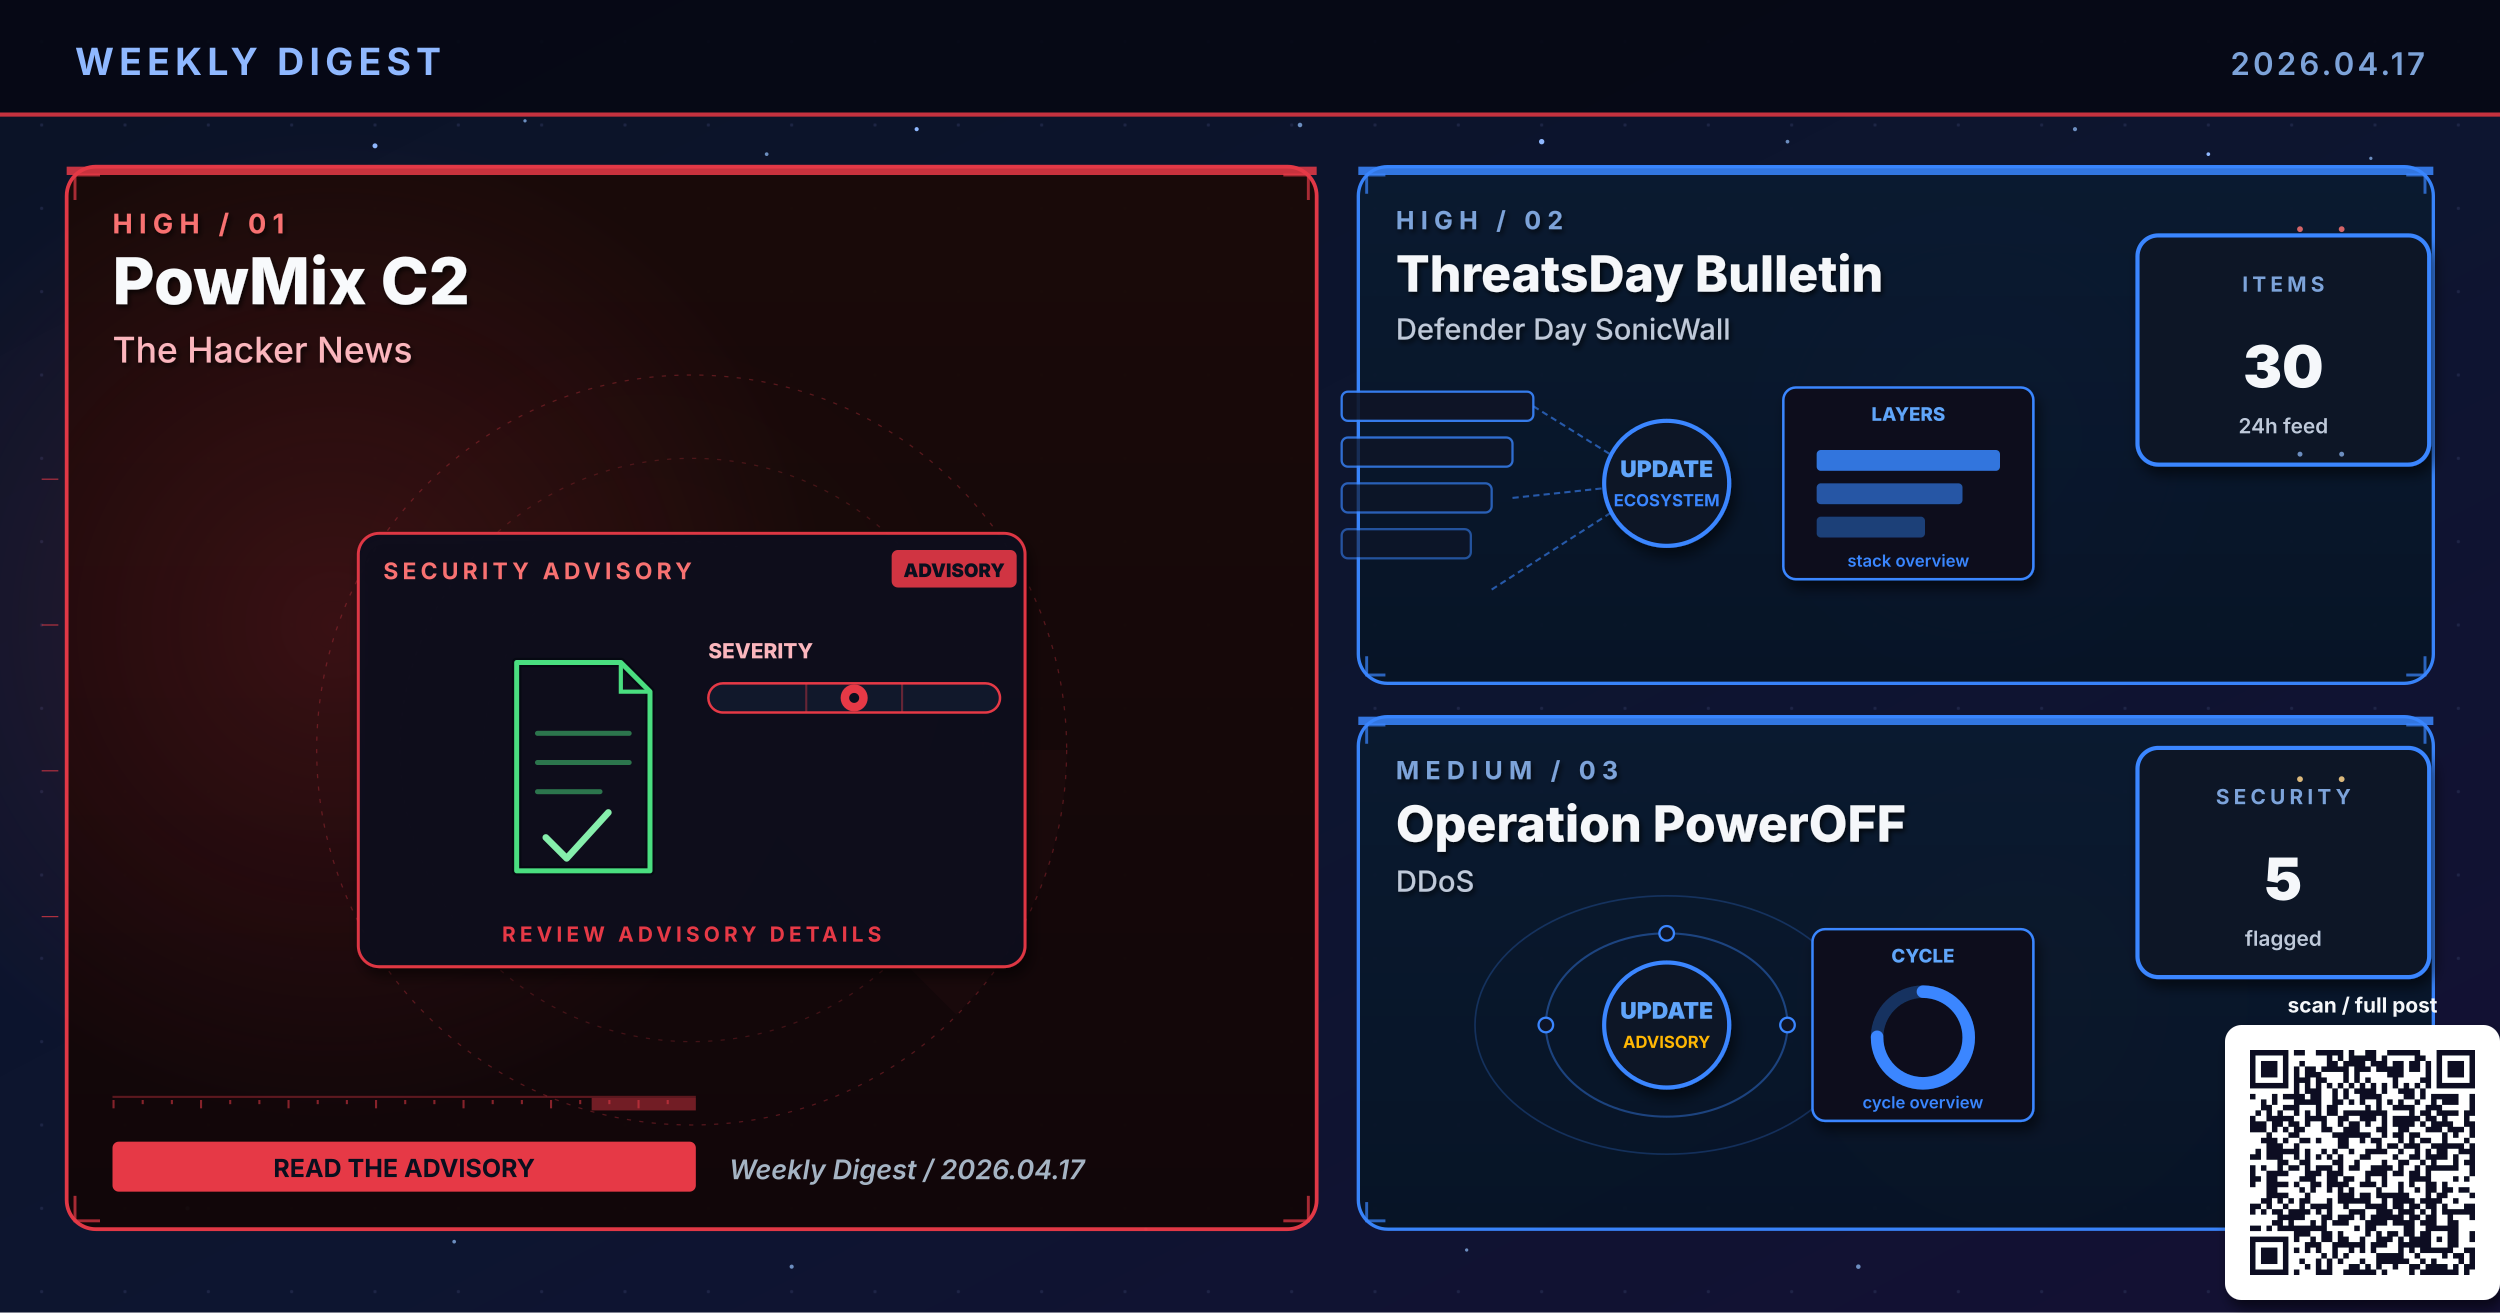
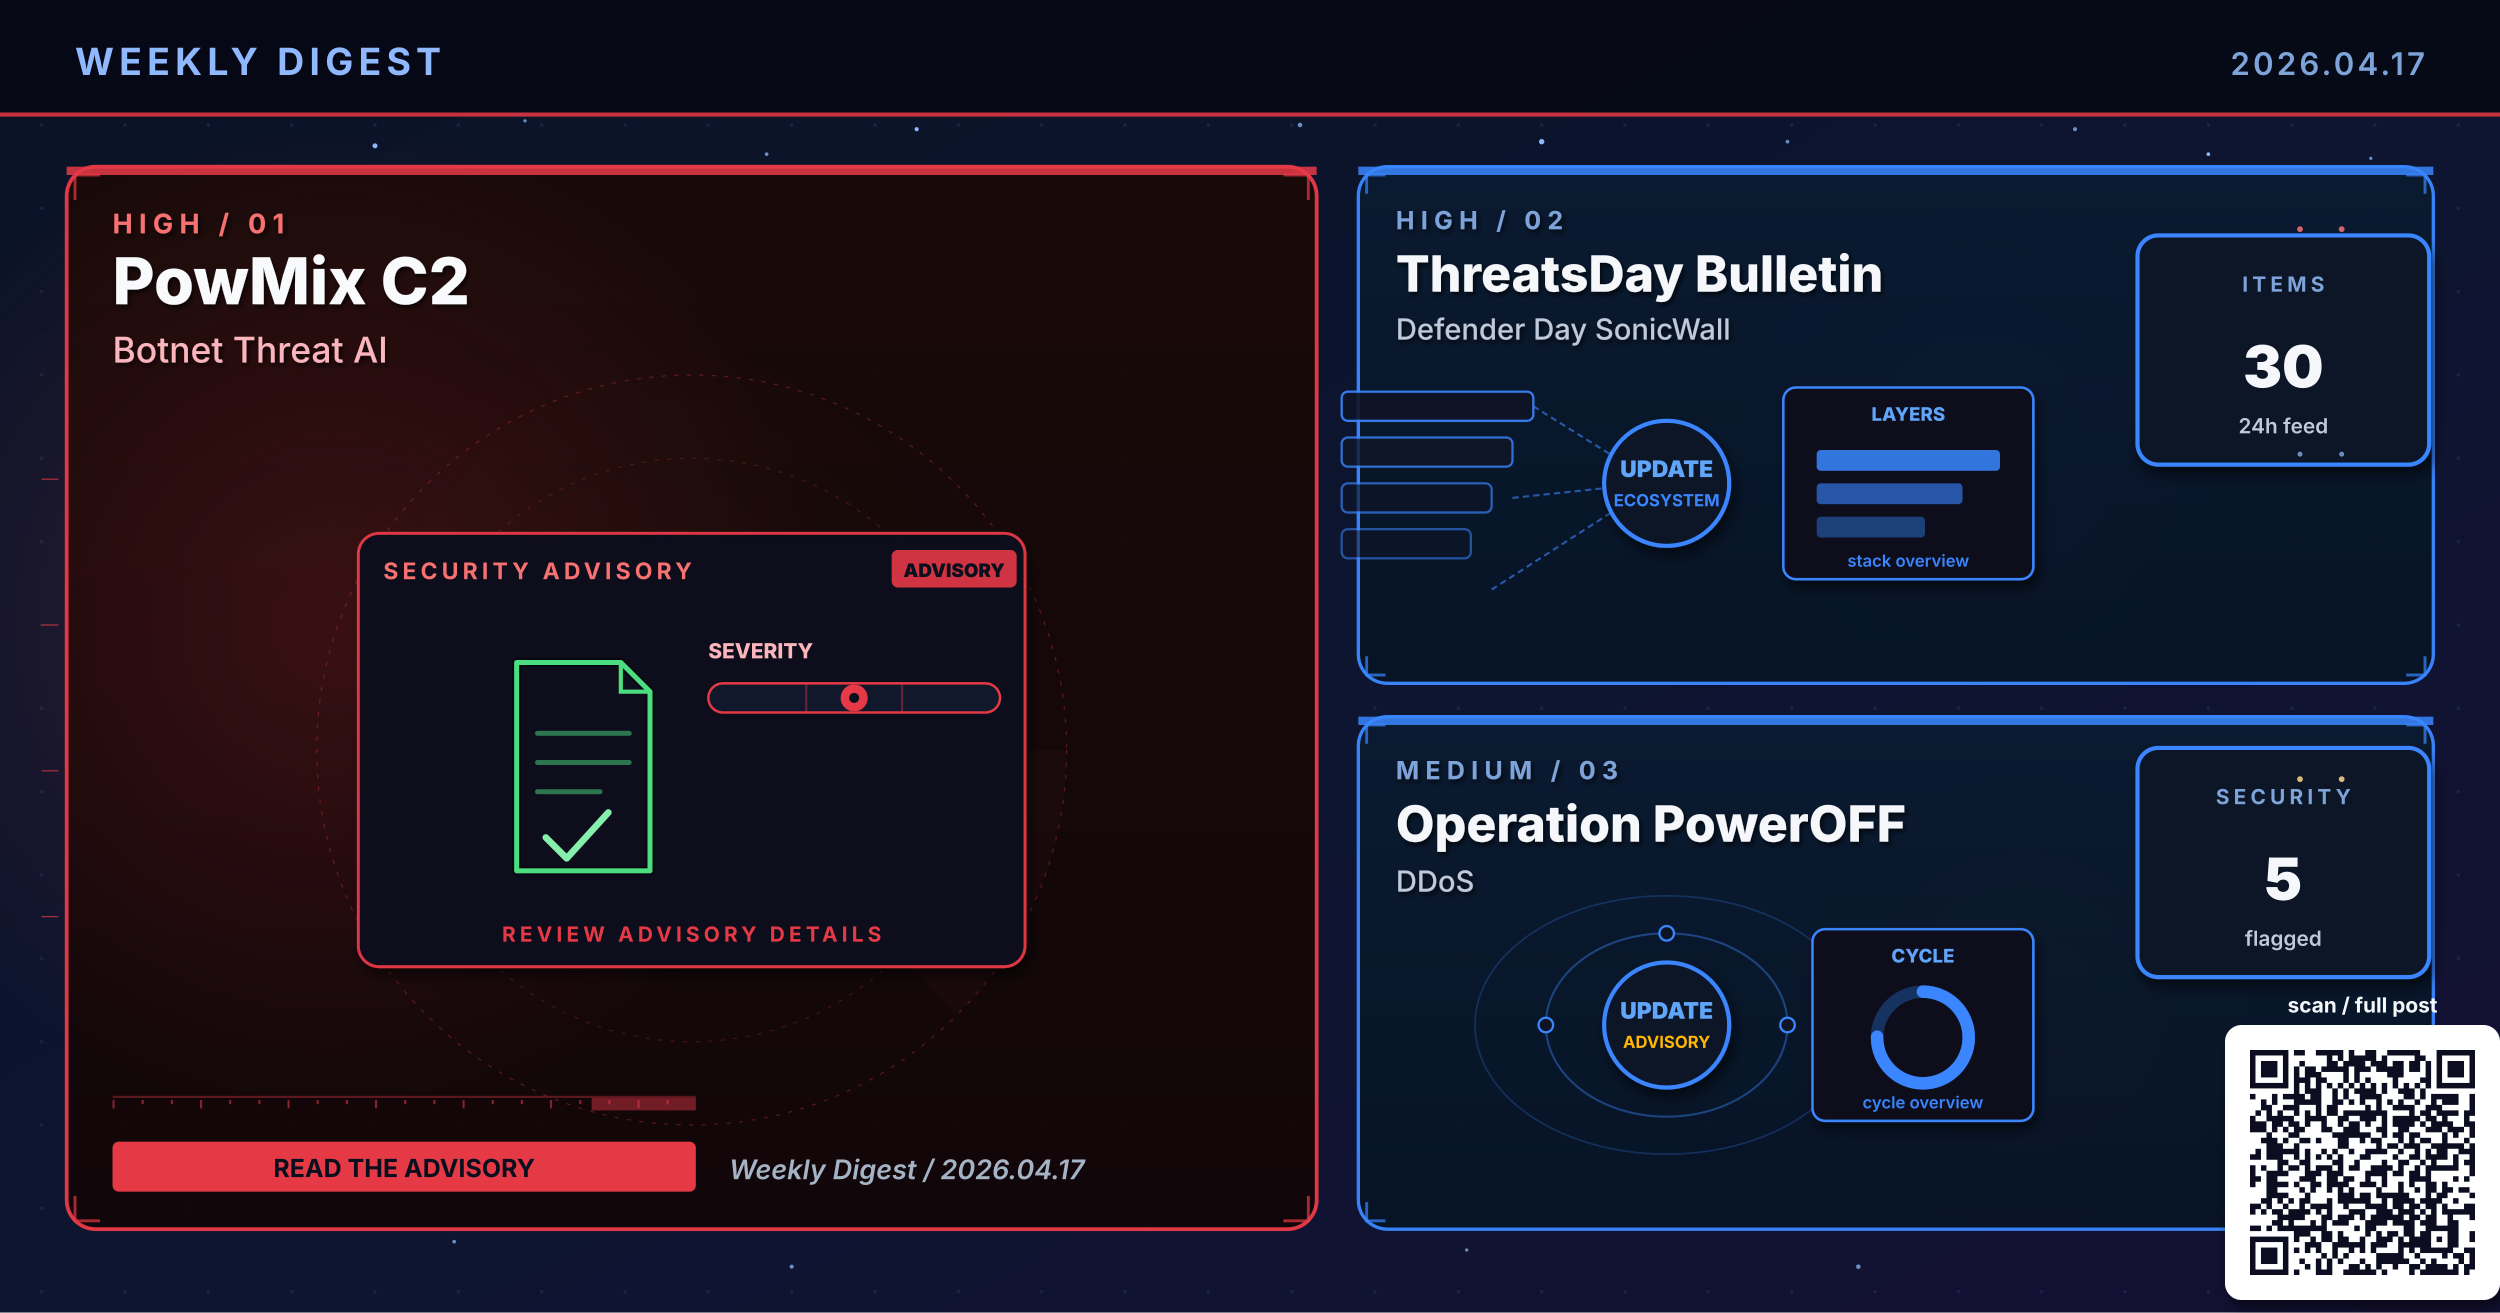
<svg xmlns="http://www.w3.org/2000/svg" viewBox="0 0 1200 630" width="1200" height="630" role="img" aria-label="Weekly digest cover 2026.04.17: PowMix C2, ThreatsDay Bulletin, Operation PowerOFF">
  <defs>
    <linearGradient id="bgSpread" x1="0%" y1="0%" x2="100%" y2="100%">
      <stop offset="0%" stop-color="#0B1326" />
      <stop offset="55%" stop-color="#0D1530" />
      <stop offset="100%" stop-color="#141034" />
    </linearGradient>
    <linearGradient id="heroPanel" x1="0%" y1="0%" x2="0%" y2="100%">
      <stop offset="0%" stop-color="#1A0A08" />
      <stop offset="100%" stop-color="#110608" />
    </linearGradient>
    <linearGradient id="heroPanelBlue" x1="0%" y1="0%" x2="0%" y2="100%">
      <stop offset="0%" stop-color="#0A1A30" />
      <stop offset="100%" stop-color="#071426" />
    </linearGradient>
    <linearGradient id="heroPanelAmber" x1="0%" y1="0%" x2="0%" y2="100%">
      <stop offset="0%" stop-color="#1A1208" />
      <stop offset="100%" stop-color="#120E06" />
    </linearGradient>
    <linearGradient id="heroPanelGreen" x1="0%" y1="0%" x2="0%" y2="100%">
      <stop offset="0%" stop-color="#08160E" />
      <stop offset="100%" stop-color="#04100A" />
    </linearGradient>
    <linearGradient id="heroPanelPurple" x1="0%" y1="0%" x2="0%" y2="100%">
      <stop offset="0%" stop-color="#110629" />
      <stop offset="100%" stop-color="#0A0418" />
    </linearGradient>
    <radialGradient id="hotRed" cx="50%" cy="50%" r="50%">
      <stop offset="0%" stop-color="#E63946" stop-opacity="0.6" />
      <stop offset="100%" stop-color="#E63946" stop-opacity="0" />
    </radialGradient>
    <radialGradient id="hotBlue" cx="50%" cy="50%" r="50%">
      <stop offset="0%" stop-color="#3A86FF" stop-opacity="0.5" />
      <stop offset="100%" stop-color="#3A86FF" stop-opacity="0" />
    </radialGradient>
    <radialGradient id="hotAmber" cx="50%" cy="50%" r="50%">
      <stop offset="0%" stop-color="#FFB703" stop-opacity="0.45" />
      <stop offset="100%" stop-color="#FFB703" stop-opacity="0" />
    </radialGradient>
    <radialGradient id="hotGreen" cx="50%" cy="50%" r="50%">
      <stop offset="0%" stop-color="#4ADE80" stop-opacity="0.45" />
      <stop offset="100%" stop-color="#4ADE80" stop-opacity="0" />
    </radialGradient>
    <radialGradient id="hotPurple" cx="50%" cy="50%" r="50%">
      <stop offset="0%" stop-color="#A78BFA" stop-opacity="0.45" />
      <stop offset="100%" stop-color="#A78BFA" stop-opacity="0" />
    </radialGradient>
    <pattern id="envGrid" x="0" y="0" width="40" height="40" patternUnits="userSpaceOnUse">
      <circle cx="20" cy="20" r="0.8" fill="#2A3256" opacity="0.55" />
    </pattern>
    <filter id="softShadow" x="-10%" y="-10%" width="130%" height="130%">
      <feGaussianBlur in="SourceAlpha" stdDeviation="3" />
      <feOffset dx="2" dy="4" />
      <feComponentTransfer>
        <feFuncA type="linear" slope="0.55" />
      </feComponentTransfer>
      <feMerge>
        <feMergeNode />
        <feMergeNode in="SourceGraphic" />
      </feMerge>
    </filter>
    <filter id="textShadow" x="-10%" y="-10%" width="130%" height="130%">
      <feGaussianBlur in="SourceAlpha" stdDeviation="1.2" />
      <feOffset dx="1" dy="1.5" />
      <feComponentTransfer>
        <feFuncA type="linear" slope="0.7" />
      </feComponentTransfer>
      <feMerge>
        <feMergeNode />
        <feMergeNode in="SourceGraphic" />
      </feMerge>
    </filter>
  </defs>
  <rect width="1200" height="630" fill="url(#bgSpread)" />
  <rect width="1200" height="630" fill="url(#envGrid)" />
  <circle cx="310" cy="310" r="160" fill="url(#hotRed)">
    <animate attributeName="opacity" values="0.6;1;0.6" dur="5.8s" repeatCount="indefinite" />
  </circle>
  <circle cx="950" cy="210" r="120" fill="url(#hotBlue)">
    <animate attributeName="opacity" values="0.45;0.85;0.45" dur="6.4s" repeatCount="indefinite" />
  </circle>
  <circle cx="970" cy="480" r="110" fill="url(#hotAmber)">
    <animate attributeName="opacity" values="0.4;0.75;0.4" dur="7.1s" repeatCount="indefinite" />
  </circle>
  <g fill="#8FB8FF">
    <circle cx="180" cy="70" r="1.2">
      <animate attributeName="opacity" values="0.2;1;0.2" dur="3.4s" repeatCount="indefinite" />
    </circle>
    <circle cx="440" cy="62" r="1">
      <animate attributeName="opacity" values="0.2;0.9;0.2" dur="4.2s" repeatCount="indefinite" />
    </circle>
    <circle cx="740" cy="68" r="1.3">
      <animate attributeName="opacity" values="0.25;1;0.25" dur="3.9s" repeatCount="indefinite" />
    </circle>
    <circle cx="1060" cy="74" r="0.9">
      <animate attributeName="opacity" values="0.2;0.85;0.2" dur="5.1s" repeatCount="indefinite" />
    </circle>
    <circle cx="90" cy="580" r="1">
      <animate attributeName="opacity" values="0.15;0.8;0.15" dur="4.7s" repeatCount="indefinite" />
    </circle>
    <circle cx="550" cy="590" r="0.8">
      <animate attributeName="opacity" values="0.2;0.75;0.2" dur="3.6s" begin="0.5s" repeatCount="indefinite" />
    </circle>
  </g>
  <g fill="#7DA3D9" opacity="0.85">
    <circle cx="252" cy="58" r="0.8">
      <animate attributeName="opacity" values="0.15;0.7;0.15" dur="4.3s" repeatCount="indefinite" />
    </circle>
    <circle cx="368" cy="74" r="0.9">
      <animate attributeName="opacity" values="0.2;0.85;0.2" dur="3.8s" begin="0.4s" repeatCount="indefinite" />
    </circle>
    <circle cx="624" cy="60" r="1.1">
      <animate attributeName="opacity" values="0.25;0.95;0.25" dur="4.5s" repeatCount="indefinite" />
    </circle>
    <circle cx="858" cy="68" r="0.9">
      <animate attributeName="opacity" values="0.2;0.8;0.2" dur="3.6s" begin="0.6s" repeatCount="indefinite" />
    </circle>
    <circle cx="996" cy="62" r="1.0">
      <animate attributeName="opacity" values="0.2;0.9;0.2" dur="4.0s" begin="0.2s" repeatCount="indefinite" />
    </circle>
    <circle cx="1138" cy="76" r="0.8">
      <animate attributeName="opacity" values="0.15;0.7;0.15" dur="5.2s" begin="0.5s" repeatCount="indefinite" />
    </circle>
    <circle cx="218" cy="596" r="0.9">
      <animate attributeName="opacity" values="0.18;0.75;0.18" dur="4.6s" begin="0.3s" repeatCount="indefinite" />
    </circle>
    <circle cx="380" cy="608" r="1.0">
      <animate attributeName="opacity" values="0.2;0.85;0.2" dur="3.9s" begin="0.7s" repeatCount="indefinite" />
    </circle>
    <circle cx="704" cy="600" r="0.8">
      <animate attributeName="opacity" values="0.18;0.7;0.18" dur="4.2s" begin="0.4s" repeatCount="indefinite" />
    </circle>
    <circle cx="892" cy="608" r="1.1">
      <animate attributeName="opacity" values="0.22;0.9;0.22" dur="4.7s" begin="0.6s" repeatCount="indefinite" />
    </circle>
    <circle cx="1078" cy="600" r="0.9">
      <animate attributeName="opacity" values="0.2;0.85;0.2" dur="3.6s" begin="0.8s" repeatCount="indefinite" />
    </circle>
  </g>
  <rect x="0" y="0" width="1200" height="56" fill="#050813" opacity="0.92" />
  <text x="36" y="36" font-family="Inter, Helvetica, Arial, sans-serif" font-size="18" font-weight="700" fill="#8FB8FF" letter-spacing="2.5">WEEKLY DIGEST</text>
  <text x="1164" y="36" font-family="Inter, Helvetica, Arial, sans-serif" font-size="15" font-weight="600" fill="#7DA3D9" letter-spacing="1.5" text-anchor="end">2026.04.17</text>
  <rect x="0" y="54" width="1200" height="2" fill="#E63946" opacity="0.85">
    <animate attributeName="opacity" values="0.4;1;0.4" dur="4.8s" repeatCount="indefinite" />
  </rect>
  <rect x="32" y="80" width="600" height="510" rx="14" ry="14" fill="url(#heroPanel)" stroke="#E63946" stroke-width="1.8" opacity="0.98" />
  <circle cx="160" cy="300" r="240" fill="url(#hotRed)" opacity="0.28" />
  <rect x="32" y="80" width="600" height="4" fill="#E63946" opacity="0.85">
    <animate attributeName="opacity" values="0.5;1;0.5" dur="3.4s" repeatCount="indefinite" />
  </rect>
  <g filter="url(#textShadow)">
    <text x="54" y="112" font-family="Inter, Helvetica, Arial, sans-serif" font-size="13" font-weight="700" fill="#F87171" letter-spacing="3">HIGH  /  01</text>
    <text x="54" y="146" font-family="Inter, Helvetica, Arial, sans-serif" font-size="31" font-weight="800" fill="#F8FAFC">PowMix C2</text>
-     <text x="54" y="174" font-family="Inter, Helvetica, Arial, sans-serif" font-size="17" font-weight="500" fill="#FBB6BD">The Hacker News</text>
+     <text x="54" y="174" font-family="Inter, Helvetica, Arial, sans-serif" font-size="17" font-weight="500" fill="#FBB6BD">Botnet Threat AI</text>
  </g>
  <g transform="translate(332,360)" opacity="0.32">
    <circle r="180" fill="none" stroke="#E63946" stroke-width="0.6" stroke-dasharray="2 4" />
    <circle r="140" fill="none" stroke="#E63946" stroke-width="0.6" stroke-dasharray="2 4" opacity="0.7" />
    <circle r="100" fill="none" stroke="#E63946" stroke-width="0.6" stroke-dasharray="2 4" opacity="0.5" />
    <g>
      <path d="M0 0 L180 0 A180 180 0 0 1 127 127 Z" fill="#E63946" opacity="0.10" />
      <animateTransform attributeName="transform" type="rotate" from="0" to="360" dur="14s" repeatCount="indefinite" />
    </g>
  </g>
  <g stroke="#E63946" stroke-width="1.4" fill="none" opacity="0.7">
    <path d="M36 96 L36 84 L48 84" />
    <path d="M616 84 L628 84 L628 96" />
    <path d="M36 574 L36 586 L48 586" />
    <path d="M616 586 L628 586 L628 574" />
  </g>
  <g>
    <rect x="54" y="526" width="280" height="1" fill="#E63946" opacity="0.35" />
    <rect x="54" y="528" width="1" height="4" fill="#E63946" opacity="0.55" />
    <rect x="68" y="528" width="1" height="2" fill="#E63946" opacity="0.55" />
    <rect x="82" y="528" width="1" height="2" fill="#E63946" opacity="0.55" />
    <rect x="96" y="528" width="1" height="4" fill="#E63946" opacity="0.55" />
    <rect x="110" y="528" width="1" height="2" fill="#E63946" opacity="0.55" />
    <rect x="124" y="528" width="1" height="2" fill="#E63946" opacity="0.55" />
    <rect x="138" y="528" width="1" height="4" fill="#E63946" opacity="0.55" />
    <rect x="152" y="528" width="1" height="2" fill="#E63946" opacity="0.55" />
    <rect x="166" y="528" width="1" height="2" fill="#E63946" opacity="0.55" />
    <rect x="180" y="528" width="1" height="4" fill="#E63946" opacity="0.55" />
    <rect x="194" y="528" width="1" height="2" fill="#E63946" opacity="0.55" />
    <rect x="208" y="528" width="1" height="2" fill="#E63946" opacity="0.55" />
    <rect x="222" y="528" width="1" height="4" fill="#E63946" opacity="0.55" />
    <rect x="236" y="528" width="1" height="2" fill="#E63946" opacity="0.55" />
    <rect x="250" y="528" width="1" height="2" fill="#E63946" opacity="0.55" />
    <rect x="264" y="528" width="1" height="4" fill="#E63946" opacity="0.55" />
    <rect x="278" y="528" width="1" height="2" fill="#E63946" opacity="0.55" />
    <rect x="292" y="528" width="1" height="2" fill="#E63946" opacity="0.55" />
    <rect x="306" y="528" width="1" height="4" fill="#E63946" opacity="0.55" />
    <rect x="320" y="528" width="1" height="2" fill="#E63946" opacity="0.55" />
    <rect x="284" y="527" width="50" height="6" fill="#E63946" opacity="0.45">
      <animate attributeName="x" values="54;284;54" dur="6.4s" repeatCount="indefinite" />
      <animate attributeName="opacity" values="0.2;0.7;0.2" dur="6.4s" repeatCount="indefinite" />
    </rect>
  </g>
  <g transform="translate(332,360)">
    <g filter="url(#softShadow)">
      <rect x="-160" y="-104" width="320" height="208" rx="10" fill="#0A0F1E" stroke="#E63946" stroke-width="1.4" opacity="0.95" />
    </g>
    <text x="-148" y="-82" font-family="Inter, Helvetica, Arial, sans-serif" font-size="11" font-weight="700" fill="#F87171" letter-spacing="2">SECURITY ADVISORY</text>
    <g transform="translate(96,-96)">
      <rect x="0" y="0" width="60" height="18" rx="3" fill="#E63946" opacity="0.9" />
      <text x="30" y="13" text-anchor="middle" font-family="Inter, monospace" font-size="9" font-weight="900" fill="#0A0F1E">ADVISORY</text>
    </g>
    <g transform="translate(-92,-46)">
      <path d="M8 4 H58 L72 18 V104 H8 Z" fill="none" stroke="#060912" stroke-width="4.6" stroke-linejoin="round" />
      <path d="M8 4 H58 L72 18 V104 H8 Z" fill="none" stroke="#4ADE80" stroke-width="2.4" stroke-linejoin="round">
        <animate attributeName="stroke-opacity" values="0.6;1;0.6" dur="3.2s" repeatCount="indefinite" />
      </path>
      <path d="M58 4 V18 H72" fill="none" stroke="#4ADE80" stroke-width="2" />
      <g stroke="#4ADE80" stroke-width="2.4" opacity="0.5" stroke-linecap="round">
        <line x1="18" y1="38" x2="62" y2="38" />
        <line x1="18" y1="52" x2="62" y2="52" />
        <line x1="18" y1="66" x2="48" y2="66" />
      </g>
      <path d="M22 88 L32 98 L52 76" fill="none" stroke="#86EFAC" stroke-width="3.2" stroke-linecap="round" stroke-linejoin="round">
        <animate attributeName="stroke-opacity" values="0.5;1;0.5" dur="2.4s" repeatCount="indefinite" />
      </path>
    </g>
    <g transform="translate(8,-44)">
      <text x="0" y="0" font-family="Inter, monospace" font-size="10" font-weight="800" fill="#FBB6BD">SEVERITY</text>
      <rect x="0" y="12" width="140" height="14" rx="7" fill="#11182B" stroke="#E63946" stroke-width="1.2" />
      <g stroke="#E63946" stroke-width="1" opacity="0.4">
        <line x1="47" y1="12" x2="47" y2="26" />
        <line x1="93" y1="12" x2="93" y2="26" />
      </g>
      <g transform="translate(70,19)">
        <circle cx="0" cy="0" r="6.5" fill="#E63946">
          <animate attributeName="opacity" values="0.7;1;0.7" dur="2.2s" repeatCount="indefinite" />
        </circle>
        <circle cx="0" cy="0" r="2.4" fill="#0A0F1E" />
      </g>
    </g>
    <text x="0" y="92" text-anchor="middle" font-family="Inter, Helvetica, Arial, sans-serif" font-size="10" font-weight="700" fill="#E63946" letter-spacing="2">REVIEW ADVISORY DETAILS</text>
  </g>
  <g transform="translate(54,548)">
    <rect x="0" y="0" width="280" height="24" rx="3" fill="#E63946" />
    <text x="140" y="17" text-anchor="middle" font-family="Inter, Helvetica, Arial, sans-serif" font-size="12" font-weight="700" fill="#0A0F1E">READ THE ADVISORY</text>
  </g>
  <text x="350" y="566" font-family="Inter, Helvetica, Arial, sans-serif" font-size="13" font-weight="600" fill="#A5B4C4" font-style="italic">Weekly Digest  /  2026.04.17</text>
  <rect x="652" y="80" width="516" height="248" rx="14" ry="14" fill="url(#heroPanelBlue)" stroke="#3A86FF" stroke-width="1.6" opacity="0.97" />
  <rect x="652" y="80" width="516" height="4" fill="#3A86FF" opacity="0.85">
    <animate attributeName="opacity" values="0.5;1;0.5" dur="4.2s" repeatCount="indefinite" />
  </rect>
  <g filter="url(#textShadow)">
    <text x="670" y="110" font-family="Inter, Helvetica, Arial, sans-serif" font-size="12" font-weight="700" fill="#7DA3D9" letter-spacing="3">HIGH  /  02</text>
    <text x="670" y="140" font-family="Inter, Helvetica, Arial, sans-serif" font-size="24" font-weight="800" fill="#F5F7FA">ThreatsDay Bulletin</text>
    <text x="670" y="163" font-family="Inter, Helvetica, Arial, sans-serif" font-size="14" font-weight="500" fill="#BFC9D9">Defender Day SonicWall</text>
  </g>
  <g stroke="#3A86FF" stroke-width="1.4" fill="none" opacity="0.7">
    <path d="M656 93 L656 84 L665 84" />
    <path d="M1155 84 L1164 84 L1164 93" />
    <path d="M656 315 L656 324 L665 324" />
    <path d="M1155 324 L1164 324 L1164 315" />
  </g>
  <g transform="translate(800,230)">
    <rect x="-156" y="-42" width="92" height="14" rx="3" fill="#0E1426" stroke="#3A86FF" stroke-width="1.1" opacity="0.90" />
    <rect x="-156" y="-20" width="82" height="14" rx="3" fill="#0E1426" stroke="#3A86FF" stroke-width="1.1" opacity="0.78" />
    <rect x="-156" y="2" width="72" height="14" rx="3" fill="#0E1426" stroke="#3A86FF" stroke-width="1.1" opacity="0.66" />
    <rect x="-156" y="24" width="62" height="14" rx="3" fill="#0E1426" stroke="#3A86FF" stroke-width="1.1" opacity="0.54" />
    <g stroke="#3A86FF" stroke-width="1" stroke-dasharray="3 2" fill="none" opacity="0.6">
      <line x1="-64" y1="-35" x2="-8" y2="0" />
      <line x1="-74" y1="9" x2="-8" y2="2" />
      <line x1="-84" y1="53" x2="-8" y2="4" />
    </g>
    <g fill="#60A5FA">
      <circle r="2">
        <animateMotion path="M-74 9 L-8 2" dur="2.1s" repeatCount="indefinite" />
      </circle>
    </g>
    <circle cx="0" cy="2" r="30" fill="#0A1326" stroke="#3A86FF" stroke-width="2" filter="url(#softShadow)">
      <animate attributeName="r" values="28;33;28" dur="3.4s" repeatCount="indefinite" />
    </circle>
    <text x="0" y="-1" text-anchor="middle" font-family="Inter, monospace" font-size="11" font-weight="900" fill="#60A5FA">UPDATE</text>
    <text x="0" y="13" text-anchor="middle" font-family="Inter, monospace" font-size="8" font-weight="700" fill="#3A86FF">ECOSYSTEM</text>
    <g transform="translate(56,-44)" filter="url(#softShadow)">
      <rect x="0" y="0" width="120" height="92" rx="6" fill="#0A0F1E" stroke="#3A86FF" stroke-width="1.2" />
      <text x="60" y="16" text-anchor="middle" font-family="Inter, monospace" font-size="9" font-weight="800" fill="#60A5FA">LAYERS</text>
      <rect x="16" y="30" width="88" height="10" rx="2" fill="#3A86FF" opacity="0.85" />
      <rect x="16" y="46" width="70" height="10" rx="2" fill="#3A86FF" opacity="0.6" />
      <rect x="16" y="62" width="52" height="10" rx="2" fill="#3A86FF" opacity="0.4" />
      <text x="60" y="86" text-anchor="middle" font-family="Inter, monospace" font-size="8" font-weight="600" fill="#3A86FF">stack overview</text>
    </g>
  </g>
  <g transform="translate(1094,168)" filter="url(#softShadow)">
    <rect x="-68" y="-55" width="140" height="110" rx="10" fill="#071426" stroke="#3A86FF" stroke-width="2" />
    <text x="2" y="-28" text-anchor="middle" font-family="Inter, Helvetica, Arial, sans-serif" font-size="10" font-weight="700" letter-spacing="2" fill="#7DA3D9">ITEMS</text>
    <text x="2" y="18" text-anchor="middle" font-family="Inter, Helvetica, Arial, sans-serif" font-size="28" font-weight="900" fill="#F5F7FA">30</text>
    <text x="2" y="40" text-anchor="middle" font-family="Inter, Helvetica, Arial, sans-serif" font-size="10" font-weight="600" fill="#BFC9D9">24h feed</text>
  </g>
  <rect x="652" y="344" width="516" height="246" rx="14" ry="14" fill="url(#heroPanelBlue)" stroke="#3A86FF" stroke-width="1.6" opacity="0.97" />
  <rect x="652" y="344" width="516" height="4" fill="#3A86FF" opacity="0.85">
    <animate attributeName="opacity" values="0.5;1;0.5" dur="4.8s" repeatCount="indefinite" />
  </rect>
  <g filter="url(#textShadow)">
    <text x="670" y="374" font-family="Inter, Helvetica, Arial, sans-serif" font-size="12" font-weight="700" fill="#7DA3D9" letter-spacing="3">MEDIUM  /  03</text>
    <text x="670" y="404" font-family="Inter, Helvetica, Arial, sans-serif" font-size="24" font-weight="800" fill="#F5F7FA">Operation PowerOFF</text>
    <text x="670" y="428" font-family="Inter, Helvetica, Arial, sans-serif" font-size="14" font-weight="500" fill="#BFC9D9">DDoS</text>
  </g>
  <g stroke="#3A86FF" stroke-width="1.4" fill="none" opacity="0.7">
    <path d="M656 357 L656 348 L665 348" />
    <path d="M1155 348 L1164 348 L1164 357" />
    <path d="M656 577 L656 586 L665 586" />
    <path d="M1155 586 L1164 586 L1164 577" />
  </g>
  <g transform="translate(800,490)">
    <g fill="none" stroke="#3A86FF" opacity="0.4">
      <ellipse cx="0" cy="2" rx="58" ry="44" stroke-width="1" />
      <ellipse cx="0" cy="2" rx="92" ry="62" stroke-width="0.8" opacity="0.6" />
    </g>
    <g fill="#60A5FA">
      <circle r="3">
        <animateMotion path="M58 2 A58 44 0 1 1 -58 2 A58 44 0 1 1 58 2" dur="6s" repeatCount="indefinite" />
      </circle>
      <circle r="2.5">
        <animateMotion path="M-92 2 A92 62 0 1 0 92 2 A92 62 0 1 0 -92 2" dur="8s" repeatCount="indefinite" />
      </circle>
    </g>
    <g fill="#0E1426" stroke="#3A86FF" stroke-width="1.1">
      <circle cx="-58" cy="2" r="3.5" />
      <circle cx="58" cy="2" r="3.5" />
      <circle cx="0" cy="-42" r="3.5" />
    </g>
    <circle cx="0" cy="2" r="30" fill="#0A1326" stroke="#3A86FF" stroke-width="2" filter="url(#softShadow)">
      <animate attributeName="r" values="28;33;28" dur="3.4s" repeatCount="indefinite" />
    </circle>
    <text x="0" y="-1" text-anchor="middle" font-family="Inter, monospace" font-size="11" font-weight="900" fill="#60A5FA">UPDATE</text>
    <text x="0" y="13" text-anchor="middle" font-family="Inter, monospace" font-size="8" font-weight="700" fill="#FFB703">ADVISORY</text>
    <g transform="translate(70,-44)" filter="url(#softShadow)">
      <rect x="0" y="0" width="106" height="92" rx="6" fill="#0A0F1E" stroke="#3A86FF" stroke-width="1.2" />
      <text x="53" y="16" text-anchor="middle" font-family="Inter, monospace" font-size="9" font-weight="800" fill="#60A5FA">CYCLE</text>
      <circle cx="53" cy="52" r="22" fill="none" stroke="#3A86FF" stroke-width="6" opacity="0.3" />
      <circle cx="53" cy="52" r="22" fill="none" stroke="#3A86FF" stroke-width="6" stroke-dasharray="104 138" stroke-linecap="round" transform="rotate(-90 53 52)" />
      <text x="53" y="86" text-anchor="middle" font-family="Inter, monospace" font-size="8" font-weight="600" fill="#3A86FF">cycle overview</text>
    </g>
  </g>
  <g transform="translate(1094,414)" filter="url(#softShadow)">
    <rect x="-68" y="-55" width="140" height="110" rx="10" fill="#071426" stroke="#3A86FF" stroke-width="2" />
    <text x="2" y="-28" text-anchor="middle" font-family="Inter, Helvetica, Arial, sans-serif" font-size="10" font-weight="700" letter-spacing="2" fill="#7DA3D9">SECURITY</text>
    <text x="2" y="18" text-anchor="middle" font-family="Inter, Helvetica, Arial, sans-serif" font-size="28" font-weight="900" fill="#F5F7FA">5</text>
    <text x="2" y="40" text-anchor="middle" font-family="Inter, Helvetica, Arial, sans-serif" font-size="10" font-weight="600" fill="#BFC9D9">flagged</text>
  </g>
  <g opacity="0.85">
    <g fill="#F87171">
      <circle cx="1104" cy="110" r="1.4">
        <animate attributeName="opacity" values="0.2;1;0.2" dur="1.8s" repeatCount="indefinite" />
      </circle>
      <circle cx="1124" cy="110" r="1.4">
        <animate attributeName="opacity" values="0.2;1;0.2" dur="1.4s" begin="0.3s" repeatCount="indefinite" />
      </circle>
    </g>
    <g fill="#7DA3D9">
      <circle cx="1104" cy="218" r="1.2">
        <animate attributeName="opacity" values="0.2;1;0.2" dur="2s" repeatCount="indefinite" />
      </circle>
      <circle cx="1124" cy="218" r="1.2">
        <animate attributeName="opacity" values="0.2;1;0.2" dur="1.6s" begin="0.4s" repeatCount="indefinite" />
      </circle>
    </g>
    <g fill="#FFD58A">
      <circle cx="1104" cy="374" r="1.4">
        <animate attributeName="opacity" values="0.2;1;0.2" dur="1.8s" repeatCount="indefinite" />
      </circle>
      <circle cx="1124" cy="374" r="1.4">
        <animate attributeName="opacity" values="0.2;1;0.2" dur="1.6s" begin="0.3s" repeatCount="indefinite" />
      </circle>
    </g>
    <g stroke="#E63946" stroke-width="0.5" fill="none">
      <path d="M20 230 L28 230">
        <animate attributeName="stroke-opacity" values="0;0.7;0" dur="2s" repeatCount="indefinite" />
      </path>
      <path d="M20 300 L28 300">
        <animate attributeName="stroke-opacity" values="0;0.7;0" dur="2.3s" begin="0.3s" repeatCount="indefinite" />
      </path>
      <path d="M20 370 L28 370">
        <animate attributeName="stroke-opacity" values="0;0.7;0" dur="1.9s" begin="0.6s" repeatCount="indefinite" />
      </path>
      <path d="M20 440 L28 440">
        <animate attributeName="stroke-opacity" values="0;0.7;0" dur="2.1s" begin="0.9s" repeatCount="indefinite" />
      </path>
    </g>
  </g>
  <g transform="translate(1080,504)" filter="url(#softShadow)">
    <rect x="-12" y="-12" width="132" height="132" rx="8" fill="#FFFFFF" />
    <path fill="#0A1020" d="M0.0 0.0h18.439v2.634h-18.439z M21.073 0.0h5.268v2.634h-5.268z M31.61 0.0h13.171v2.634h-13.171z M47.415 0.0h2.634v2.634h-2.634z M55.317 0.0h5.268v2.634h-5.268z M65.854 0.0h15.805v2.634h-15.805z M89.561 0.0h18.439v2.634h-18.439z M0.0 2.634h2.634v2.634h-2.634z M15.805 2.634h2.634v2.634h-2.634z M36.878 2.634h2.634v2.634h-2.634z M42.146 2.634h2.634v2.634h-2.634z M47.415 2.634h13.171v2.634h-13.171z M63.22 2.634h2.634v2.634h-2.634z M79.024 2.634h5.268v2.634h-5.268z M89.561 2.634h2.634v2.634h-2.634z M105.366 2.634h2.634v2.634h-2.634z M0.0 5.268h2.634v2.634h-2.634z M5.268 5.268h7.902v2.634h-7.902z M15.805 5.268h2.634v2.634h-2.634z M23.707 5.268h2.634v2.634h-2.634z M36.878 5.268h5.268v2.634h-5.268z M44.78 5.268h10.537v2.634h-10.537z M57.951 5.268h7.902v2.634h-7.902z M68.488 5.268h5.268v2.634h-5.268z M76.39 5.268h5.268v2.634h-5.268z M84.293 5.268h2.634v2.634h-2.634z M89.561 5.268h2.634v2.634h-2.634z M94.829 5.268h7.902v2.634h-7.902z M105.366 5.268h2.634v2.634h-2.634z M0.0 7.902h2.634v2.634h-2.634z M5.268 7.902h7.902v2.634h-7.902z M15.805 7.902h2.634v2.634h-2.634z M21.073 7.902h2.634v2.634h-2.634z M26.341 7.902h5.268v2.634h-5.268z M34.244 7.902h13.171v2.634h-13.171z M50.049 7.902h7.902v2.634h-7.902z M60.585 7.902h13.171v2.634h-13.171z M76.39 7.902h5.268v2.634h-5.268z M84.293 7.902h2.634v2.634h-2.634z M89.561 7.902h2.634v2.634h-2.634z M94.829 7.902h7.902v2.634h-7.902z M105.366 7.902h2.634v2.634h-2.634z M0.0 10.537h2.634v2.634h-2.634z M5.268 10.537h7.902v2.634h-7.902z M15.805 10.537h2.634v2.634h-2.634z M21.073 10.537h2.634v2.634h-2.634z M26.341 10.537h7.902v2.634h-7.902z M44.78 10.537h2.634v2.634h-2.634z M50.049 10.537h2.634v2.634h-2.634z M65.854 10.537h7.902v2.634h-7.902z M84.293 10.537h2.634v2.634h-2.634z M89.561 10.537h2.634v2.634h-2.634z M94.829 10.537h7.902v2.634h-7.902z M105.366 10.537h2.634v2.634h-2.634z M0.0 13.171h2.634v2.634h-2.634z M15.805 13.171h2.634v2.634h-2.634z M21.073 13.171h7.902v2.634h-7.902z M31.61 13.171h5.268v2.634h-5.268z M44.78 13.171h2.634v2.634h-2.634z M50.049 13.171h2.634v2.634h-2.634z M55.317 13.171h2.634v2.634h-2.634z M68.488 13.171h2.634v2.634h-2.634z M81.659 13.171h5.268v2.634h-5.268z M89.561 13.171h2.634v2.634h-2.634z M105.366 13.171h2.634v2.634h-2.634z M0.0 15.805h18.439v2.634h-18.439z M21.073 15.805h2.634v2.634h-2.634z M26.341 15.805h2.634v2.634h-2.634z M31.61 15.805h2.634v2.634h-2.634z M36.878 15.805h2.634v2.634h-2.634z M42.146 15.805h2.634v2.634h-2.634z M47.415 15.805h2.634v2.634h-2.634z M52.683 15.805h2.634v2.634h-2.634z M57.951 15.805h2.634v2.634h-2.634z M63.22 15.805h2.634v2.634h-2.634z M68.488 15.805h2.634v2.634h-2.634z M73.756 15.805h2.634v2.634h-2.634z M79.024 15.805h2.634v2.634h-2.634z M84.293 15.805h2.634v2.634h-2.634z M89.561 15.805h18.439v2.634h-18.439z M21.073 18.439h2.634v2.634h-2.634z M26.341 18.439h7.902v2.634h-7.902z M39.512 18.439h2.634v2.634h-2.634z M44.78 18.439h2.634v2.634h-2.634z M50.049 18.439h10.537v2.634h-10.537z M63.22 18.439h2.634v2.634h-2.634z M71.122 18.439h7.902v2.634h-7.902z M81.659 18.439h2.634v2.634h-2.634z M0.0 21.073h2.634v2.634h-2.634z M10.537 21.073h2.634v2.634h-2.634z M15.805 21.073h10.537v2.634h-10.537z M28.976 21.073h5.268v2.634h-5.268z M39.512 21.073h2.634v2.634h-2.634z M44.78 21.073h2.634v2.634h-2.634z M52.683 21.073h10.537v2.634h-10.537z M73.756 21.073h5.268v2.634h-5.268z M81.659 21.073h2.634v2.634h-2.634z M86.927 21.073h13.171v2.634h-13.171z M105.366 21.073h2.634v2.634h-2.634z M5.268 23.707h2.634v2.634h-2.634z M10.537 23.707h2.634v2.634h-2.634z M21.073 23.707h13.171v2.634h-13.171z M39.512 23.707h5.268v2.634h-5.268z M47.415 23.707h2.634v2.634h-2.634z M52.683 23.707h2.634v2.634h-2.634z M60.585 23.707h2.634v2.634h-2.634z M65.854 23.707h2.634v2.634h-2.634z M71.122 23.707h2.634v2.634h-2.634z M79.024 23.707h2.634v2.634h-2.634z M86.927 23.707h2.634v2.634h-2.634z M92.195 23.707h7.902v2.634h-7.902z M105.366 23.707h2.634v2.634h-2.634z M5.268 26.341h5.268v2.634h-5.268z M15.805 26.341h7.902v2.634h-7.902z M31.61 26.341h2.634v2.634h-2.634z M36.878 26.341h5.268v2.634h-5.268z M55.317 26.341h2.634v2.634h-2.634z M60.585 26.341h2.634v2.634h-2.634z M68.488 26.341h10.537v2.634h-10.537z M84.293 26.341h7.902v2.634h-7.902z M105.366 26.341h2.634v2.634h-2.634z M2.634 28.976h2.634v2.634h-2.634z M7.902 28.976h2.634v2.634h-2.634z M13.171 28.976h2.634v2.634h-2.634z M21.073 28.976h2.634v2.634h-2.634z M26.341 28.976h2.634v2.634h-2.634z M31.61 28.976h2.634v2.634h-2.634z M36.878 28.976h5.268v2.634h-5.268z M44.78 28.976h21.073v2.634h-21.073z M76.39 28.976h2.634v2.634h-2.634z M81.659 28.976h5.268v2.634h-5.268z M89.561 28.976h10.537v2.634h-10.537z M102.732 28.976h5.268v2.634h-5.268z M0.0 31.61h2.634v2.634h-2.634z M7.902 31.61h13.171v2.634h-13.171z M26.341 31.61h10.537v2.634h-10.537z M42.146 31.61h5.268v2.634h-5.268z M52.683 31.61h7.902v2.634h-7.902z M63.22 31.61h2.634v2.634h-2.634z M68.488 31.61h13.171v2.634h-13.171z M84.293 31.61h5.268v2.634h-5.268z M92.195 31.61h2.634v2.634h-2.634z M102.732 31.61h2.634v2.634h-2.634z M0.0 34.244h7.902v2.634h-7.902z M10.537 34.244h5.268v2.634h-5.268z M18.439 34.244h5.268v2.634h-5.268z M26.341 34.244h2.634v2.634h-2.634z M34.244 34.244h2.634v2.634h-2.634z M42.146 34.244h2.634v2.634h-2.634z M47.415 34.244h5.268v2.634h-5.268z M55.317 34.244h2.634v2.634h-2.634z M63.22 34.244h2.634v2.634h-2.634z M68.488 34.244h10.537v2.634h-10.537z M81.659 34.244h2.634v2.634h-2.634z M86.927 34.244h10.537v2.634h-10.537z M102.732 34.244h5.268v2.634h-5.268z M0.0 36.878h7.902v2.634h-7.902z M10.537 36.878h2.634v2.634h-2.634z M15.805 36.878h2.634v2.634h-2.634z M21.073 36.878h5.268v2.634h-5.268z M34.244 36.878h5.268v2.634h-5.268z M44.78 36.878h7.902v2.634h-7.902z M60.585 36.878h5.268v2.634h-5.268z M71.122 36.878h5.268v2.634h-5.268z M84.293 36.878h7.902v2.634h-7.902z M94.829 36.878h7.902v2.634h-7.902z M105.366 36.878h2.634v2.634h-2.634z M7.902 39.512h2.634v2.634h-2.634z M18.439 39.512h5.268v2.634h-5.268z M39.512 39.512h18.439v2.634h-18.439z M63.22 39.512h2.634v2.634h-2.634z M68.488 39.512h5.268v2.634h-5.268z M76.39 39.512h5.268v2.634h-5.268z M92.195 39.512h2.634v2.634h-2.634z M97.463 39.512h2.634v2.634h-2.634z M105.366 39.512h2.634v2.634h-2.634z M5.268 42.146h7.902v2.634h-7.902z M15.805 42.146h2.634v2.634h-2.634z M23.707 42.146h5.268v2.634h-5.268z M31.61 42.146h2.634v2.634h-2.634z M42.146 42.146h5.268v2.634h-5.268z M52.683 42.146h2.634v2.634h-2.634z M57.951 42.146h5.268v2.634h-5.268z M71.122 42.146h2.634v2.634h-2.634z M76.39 42.146h2.634v2.634h-2.634z M81.659 42.146h5.268v2.634h-5.268z M92.195 42.146h2.634v2.634h-2.634z M102.732 42.146h2.634v2.634h-2.634z M7.902 44.78h7.902v2.634h-7.902z M21.073 44.78h2.634v2.634h-2.634z M42.146 44.78h5.268v2.634h-5.268z M60.585 44.78h2.634v2.634h-2.634z M65.854 44.78h5.268v2.634h-5.268z M73.756 44.78h7.902v2.634h-7.902z M86.927 44.78h15.805v2.634h-15.805z M105.366 44.78h2.634v2.634h-2.634z M2.634 47.415h2.634v2.634h-2.634z M7.902 47.415h15.805v2.634h-15.805z M26.341 47.415h2.634v2.634h-2.634z M34.244 47.415h2.634v2.634h-2.634z M39.512 47.415h2.634v2.634h-2.634z M47.415 47.415h2.634v2.634h-2.634z M55.317 47.415h10.537v2.634h-10.537z M71.122 47.415h2.634v2.634h-2.634z M79.024 47.415h2.634v2.634h-2.634z M84.293 47.415h2.634v2.634h-2.634z M89.561 47.415h5.268v2.634h-5.268z M100.098 47.415h7.902v2.634h-7.902z M0.0 50.049h5.268v2.634h-5.268z M7.902 50.049h7.902v2.634h-7.902z M21.073 50.049h2.634v2.634h-2.634z M26.341 50.049h2.634v2.634h-2.634z M31.61 50.049h2.634v2.634h-2.634z M36.878 50.049h2.634v2.634h-2.634z M42.146 50.049h2.634v2.634h-2.634z M52.683 50.049h5.268v2.634h-5.268z M68.488 50.049h2.634v2.634h-2.634z M76.39 50.049h5.268v2.634h-5.268z M84.293 50.049h10.537v2.634h-10.537z M97.463 50.049h2.634v2.634h-2.634z M105.366 50.049h2.634v2.634h-2.634z M13.171 52.683h5.268v2.634h-5.268z M23.707 52.683h5.268v2.634h-5.268z M39.512 52.683h5.268v2.634h-5.268z M50.049 52.683h2.634v2.634h-2.634z M63.22 52.683h2.634v2.634h-2.634z M71.122 52.683h5.268v2.634h-5.268z M81.659 52.683h2.634v2.634h-2.634z M86.927 52.683h2.634v2.634h-2.634z M97.463 52.683h2.634v2.634h-2.634z M102.732 52.683h5.268v2.634h-5.268z M0.0 55.317h2.634v2.634h-2.634z M5.268 55.317h2.634v2.634h-2.634z M13.171 55.317h2.634v2.634h-2.634z M18.439 55.317h5.268v2.634h-5.268z M26.341 55.317h2.634v2.634h-2.634z M31.61 55.317h7.902v2.634h-7.902z M42.146 55.317h2.634v2.634h-2.634z M47.415 55.317h5.268v2.634h-5.268z M57.951 55.317h10.537v2.634h-10.537z M71.122 55.317h2.634v2.634h-2.634z M79.024 55.317h2.634v2.634h-2.634z M84.293 55.317h15.805v2.634h-15.805z M105.366 55.317h2.634v2.634h-2.634z M0.0 57.951h2.634v2.634h-2.634z M7.902 57.951h10.537v2.634h-10.537z M26.341 57.951h7.902v2.634h-7.902z M36.878 57.951h7.902v2.634h-7.902z M55.317 57.951h10.537v2.634h-10.537z M68.488 57.951h5.268v2.634h-5.268z M76.39 57.951h5.268v2.634h-5.268z M84.293 57.951h2.634v2.634h-2.634z M105.366 57.951h2.634v2.634h-2.634z M0.0 60.585h5.268v2.634h-5.268z M7.902 60.585h5.268v2.634h-5.268z M23.707 60.585h7.902v2.634h-7.902z M36.878 60.585h5.268v2.634h-5.268z M44.78 60.585h5.268v2.634h-5.268z M55.317 60.585h2.634v2.634h-2.634z M63.22 60.585h2.634v2.634h-2.634z M76.39 60.585h10.537v2.634h-10.537z M97.463 60.585h2.634v2.634h-2.634z M102.732 60.585h2.634v2.634h-2.634z M0.0 63.22h2.634v2.634h-2.634z M7.902 63.22h10.537v2.634h-10.537z M21.073 63.22h2.634v2.634h-2.634z M28.976 63.22h5.268v2.634h-5.268z M36.878 63.22h10.537v2.634h-10.537z M52.683 63.22h7.902v2.634h-7.902z M63.22 63.22h2.634v2.634h-2.634z M71.122 63.22h2.634v2.634h-2.634z M76.39 63.22h2.634v2.634h-2.634z M84.293 63.22h5.268v2.634h-5.268z M92.195 63.22h2.634v2.634h-2.634z M7.902 65.854h5.268v2.634h-5.268z M23.707 65.854h2.634v2.634h-2.634z M28.976 65.854h2.634v2.634h-2.634z M36.878 65.854h2.634v2.634h-2.634z M42.146 65.854h2.634v2.634h-2.634z M47.415 65.854h2.634v2.634h-2.634z M60.585 65.854h2.634v2.634h-2.634z M71.122 65.854h2.634v2.634h-2.634z M79.024 65.854h2.634v2.634h-2.634z M84.293 65.854h5.268v2.634h-5.268z M92.195 65.854h5.268v2.634h-5.268z M100.098 65.854h5.268v2.634h-5.268z M7.902 68.488h10.537v2.634h-10.537z M26.341 68.488h2.634v2.634h-2.634z M42.146 68.488h7.902v2.634h-7.902z M52.683 68.488h5.268v2.634h-5.268z M60.585 68.488h15.805v2.634h-15.805z M84.293 68.488h2.634v2.634h-2.634z M89.561 68.488h5.268v2.634h-5.268z M105.366 68.488h2.634v2.634h-2.634z M5.268 71.122h5.268v2.634h-5.268z M13.171 71.122h2.634v2.634h-2.634z M18.439 71.122h2.634v2.634h-2.634z M23.707 71.122h5.268v2.634h-5.268z M36.878 71.122h2.634v2.634h-2.634z M42.146 71.122h15.805v2.634h-15.805z M63.22 71.122h2.634v2.634h-2.634z M68.488 71.122h10.537v2.634h-10.537z M81.659 71.122h10.537v2.634h-10.537z M97.463 71.122h2.634v2.634h-2.634z M0.0 73.756h5.268v2.634h-5.268z M7.902 73.756h2.634v2.634h-2.634z M15.805 73.756h2.634v2.634h-2.634z M23.707 73.756h2.634v2.634h-2.634z M28.976 73.756h10.537v2.634h-10.537z M44.78 73.756h2.634v2.634h-2.634z M55.317 73.756h10.537v2.634h-10.537z M68.488 73.756h5.268v2.634h-5.268z M76.39 73.756h5.268v2.634h-5.268z M84.293 73.756h5.268v2.634h-5.268z M92.195 73.756h2.634v2.634h-2.634z M102.732 73.756h5.268v2.634h-5.268z M0.0 76.39h2.634v2.634h-2.634z M5.268 76.39h2.634v2.634h-2.634z M10.537 76.39h5.268v2.634h-5.268z M18.439 76.39h10.537v2.634h-10.537z M31.61 76.39h2.634v2.634h-2.634z M36.878 76.39h2.634v2.634h-2.634z M47.415 76.39h7.902v2.634h-7.902z M60.585 76.39h7.902v2.634h-7.902z M71.122 76.39h7.902v2.634h-7.902z M81.659 76.39h2.634v2.634h-2.634z M86.927 76.39h2.634v2.634h-2.634z M92.195 76.39h15.805v2.634h-15.805z M13.171 79.024h13.171v2.634h-13.171z M34.244 79.024h5.268v2.634h-5.268z M42.146 79.024h7.902v2.634h-7.902z M52.683 79.024h2.634v2.634h-2.634z M57.951 79.024h15.805v2.634h-15.805z M76.39 79.024h5.268v2.634h-5.268z M84.293 79.024h5.268v2.634h-5.268z M94.829 79.024h2.634v2.634h-2.634z M105.366 79.024h2.634v2.634h-2.634z M10.537 81.659h5.268v2.634h-5.268z M18.439 81.659h2.634v2.634h-2.634z M28.976 81.659h2.634v2.634h-2.634z M34.244 81.659h2.634v2.634h-2.634z M39.512 81.659h7.902v2.634h-7.902z M55.317 81.659h10.537v2.634h-10.537z M68.488 81.659h10.537v2.634h-10.537z M81.659 81.659h7.902v2.634h-7.902z M94.829 81.659h5.268v2.634h-5.268z M0.0 84.293h5.268v2.634h-5.268z M7.902 84.293h2.634v2.634h-2.634z M13.171 84.293h23.707v2.634h-23.707z M50.049 84.293h2.634v2.634h-2.634z M55.317 84.293h5.268v2.634h-5.268z M73.756 84.293h5.268v2.634h-5.268z M84.293 84.293h15.805v2.634h-15.805z M21.073 86.927h7.902v2.634h-7.902z M34.244 86.927h5.268v2.634h-5.268z M42.146 86.927h2.634v2.634h-2.634z M55.317 86.927h2.634v2.634h-2.634z M60.585 86.927h2.634v2.634h-2.634z M65.854 86.927h5.268v2.634h-5.268z M73.756 86.927h5.268v2.634h-5.268z M81.659 86.927h5.268v2.634h-5.268z M94.829 86.927h5.268v2.634h-5.268z M105.366 86.927h2.634v2.634h-2.634z M0.0 89.561h18.439v2.634h-18.439z M21.073 89.561h2.634v2.634h-2.634z M28.976 89.561h2.634v2.634h-2.634z M34.244 89.561h5.268v2.634h-5.268z M42.146 89.561h5.268v2.634h-5.268z M52.683 89.561h2.634v2.634h-2.634z M60.585 89.561h7.902v2.634h-7.902z M71.122 89.561h2.634v2.634h-2.634z M76.39 89.561h10.537v2.634h-10.537z M89.561 89.561h2.634v2.634h-2.634z M94.829 89.561h5.268v2.634h-5.268z M105.366 89.561h2.634v2.634h-2.634z M0.0 92.195h2.634v2.634h-2.634z M15.805 92.195h2.634v2.634h-2.634z M26.341 92.195h7.902v2.634h-7.902z M39.512 92.195h15.805v2.634h-15.805z M57.951 92.195h7.902v2.634h-7.902z M71.122 92.195h15.805v2.634h-15.805z M94.829 92.195h5.268v2.634h-5.268z M0.0 94.829h2.634v2.634h-2.634z M5.268 94.829h7.902v2.634h-7.902z M15.805 94.829h2.634v2.634h-2.634z M21.073 94.829h2.634v2.634h-2.634z M26.341 94.829h2.634v2.634h-2.634z M31.61 94.829h2.634v2.634h-2.634z M39.512 94.829h2.634v2.634h-2.634z M47.415 94.829h2.634v2.634h-2.634z M52.683 94.829h2.634v2.634h-2.634z M57.951 94.829h2.634v2.634h-2.634z M71.122 94.829h2.634v2.634h-2.634z M76.39 94.829h2.634v2.634h-2.634z M81.659 94.829h15.805v2.634h-15.805z M102.732 94.829h5.268v2.634h-5.268z M0.0 97.463h2.634v2.634h-2.634z M5.268 97.463h7.902v2.634h-7.902z M15.805 97.463h2.634v2.634h-2.634z M34.244 97.463h2.634v2.634h-2.634z M39.512 97.463h2.634v2.634h-2.634z M44.78 97.463h2.634v2.634h-2.634z M60.585 97.463h13.171v2.634h-13.171z M79.024 97.463h2.634v2.634h-2.634z M92.195 97.463h2.634v2.634h-2.634z M97.463 97.463h5.268v2.634h-5.268z M105.366 97.463h2.634v2.634h-2.634z M0.0 100.098h2.634v2.634h-2.634z M5.268 100.098h7.902v2.634h-7.902z M15.805 100.098h2.634v2.634h-2.634z M23.707 100.098h2.634v2.634h-2.634z M31.61 100.098h2.634v2.634h-2.634z M36.878 100.098h2.634v2.634h-2.634z M42.146 100.098h2.634v2.634h-2.634z M52.683 100.098h2.634v2.634h-2.634z M60.585 100.098h15.805v2.634h-15.805z M81.659 100.098h2.634v2.634h-2.634z M86.927 100.098h2.634v2.634h-2.634z M100.098 100.098h2.634v2.634h-2.634z M105.366 100.098h2.634v2.634h-2.634z M0.0 102.732h2.634v2.634h-2.634z M15.805 102.732h2.634v2.634h-2.634z M26.341 102.732h2.634v2.634h-2.634z M31.61 102.732h2.634v2.634h-2.634z M36.878 102.732h2.634v2.634h-2.634z M47.415 102.732h5.268v2.634h-5.268z M55.317 102.732h2.634v2.634h-2.634z M60.585 102.732h2.634v2.634h-2.634z M68.488 102.732h2.634v2.634h-2.634z M76.39 102.732h5.268v2.634h-5.268z M84.293 102.732h10.537v2.634h-10.537z M97.463 102.732h2.634v2.634h-2.634z M102.732 102.732h5.268v2.634h-5.268z M0.0 105.366h18.439v2.634h-18.439z M21.073 105.366h2.634v2.634h-2.634z M31.61 105.366h7.902v2.634h-7.902z M44.78 105.366h15.805v2.634h-15.805z M63.22 105.366h2.634v2.634h-2.634z M76.39 105.366h2.634v2.634h-2.634z M81.659 105.366h18.439v2.634h-18.439z M102.732 105.366h2.634v2.634h-2.634z" />
  </g>
  <text x="1134" y="486" font-family="Inter, Helvetica, Arial, sans-serif" font-size="10" font-weight="700" fill="#F5F7FA" text-anchor="middle">scan / full post</text>
</svg>
